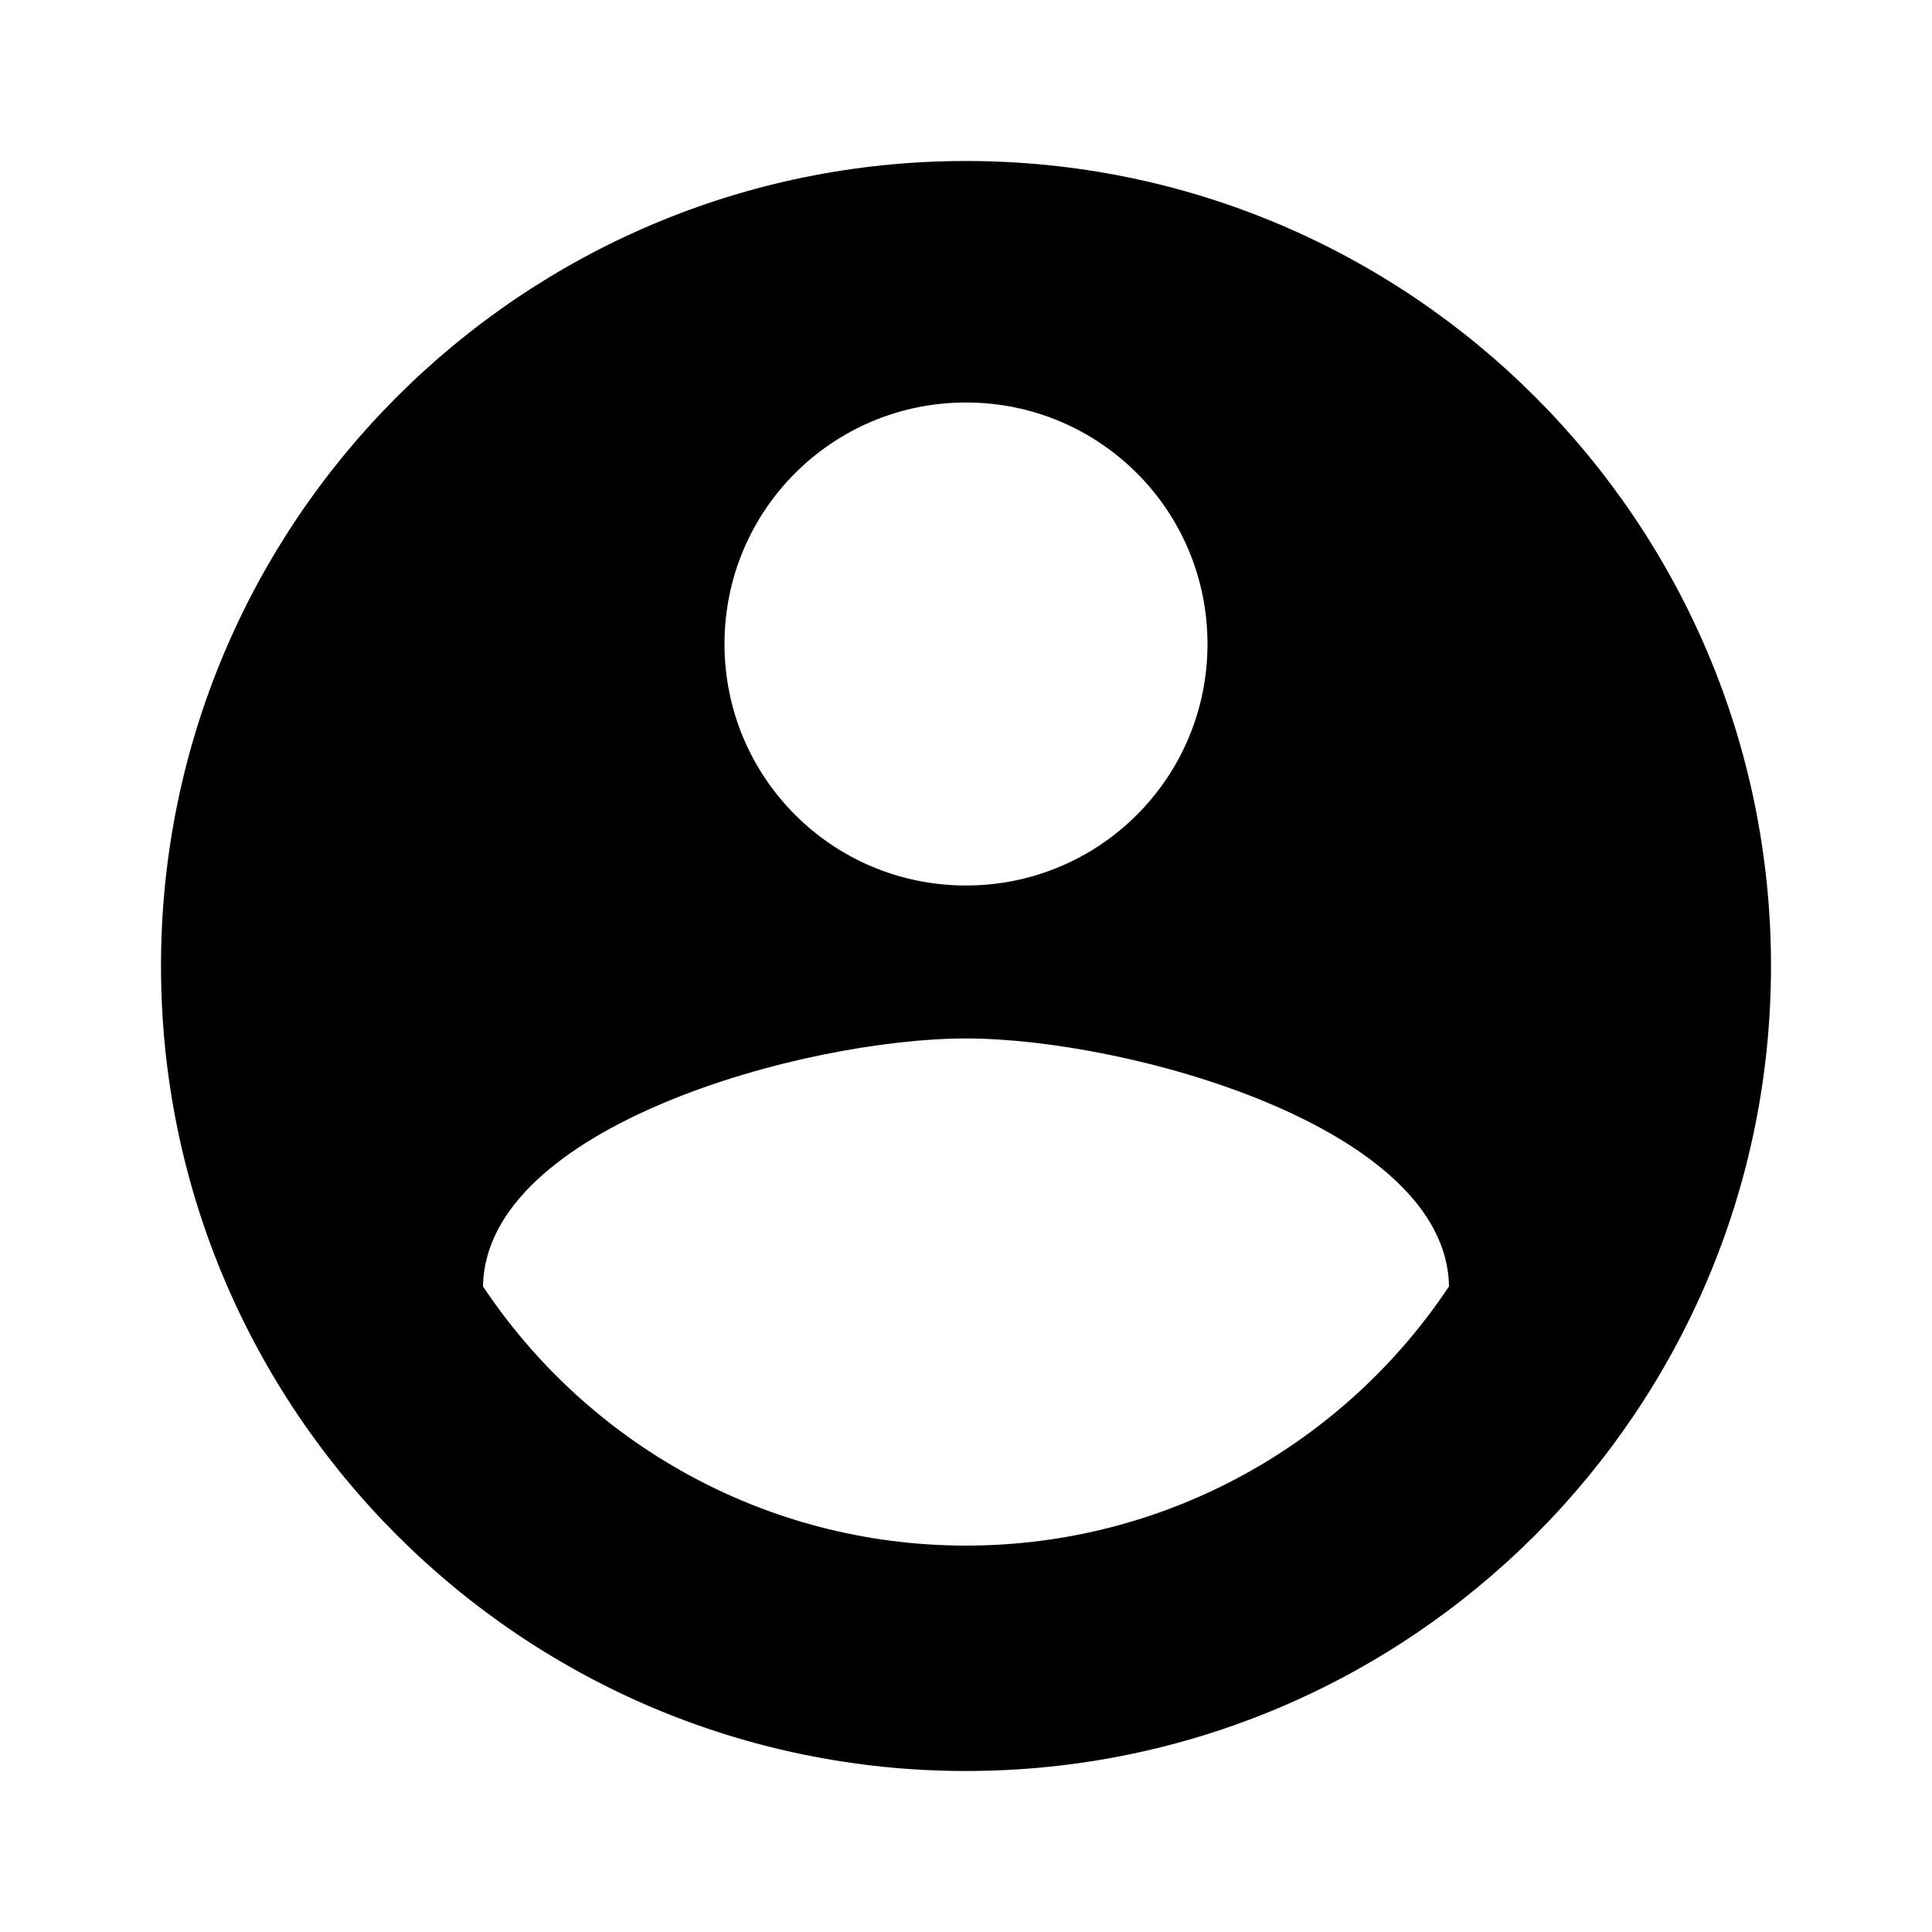
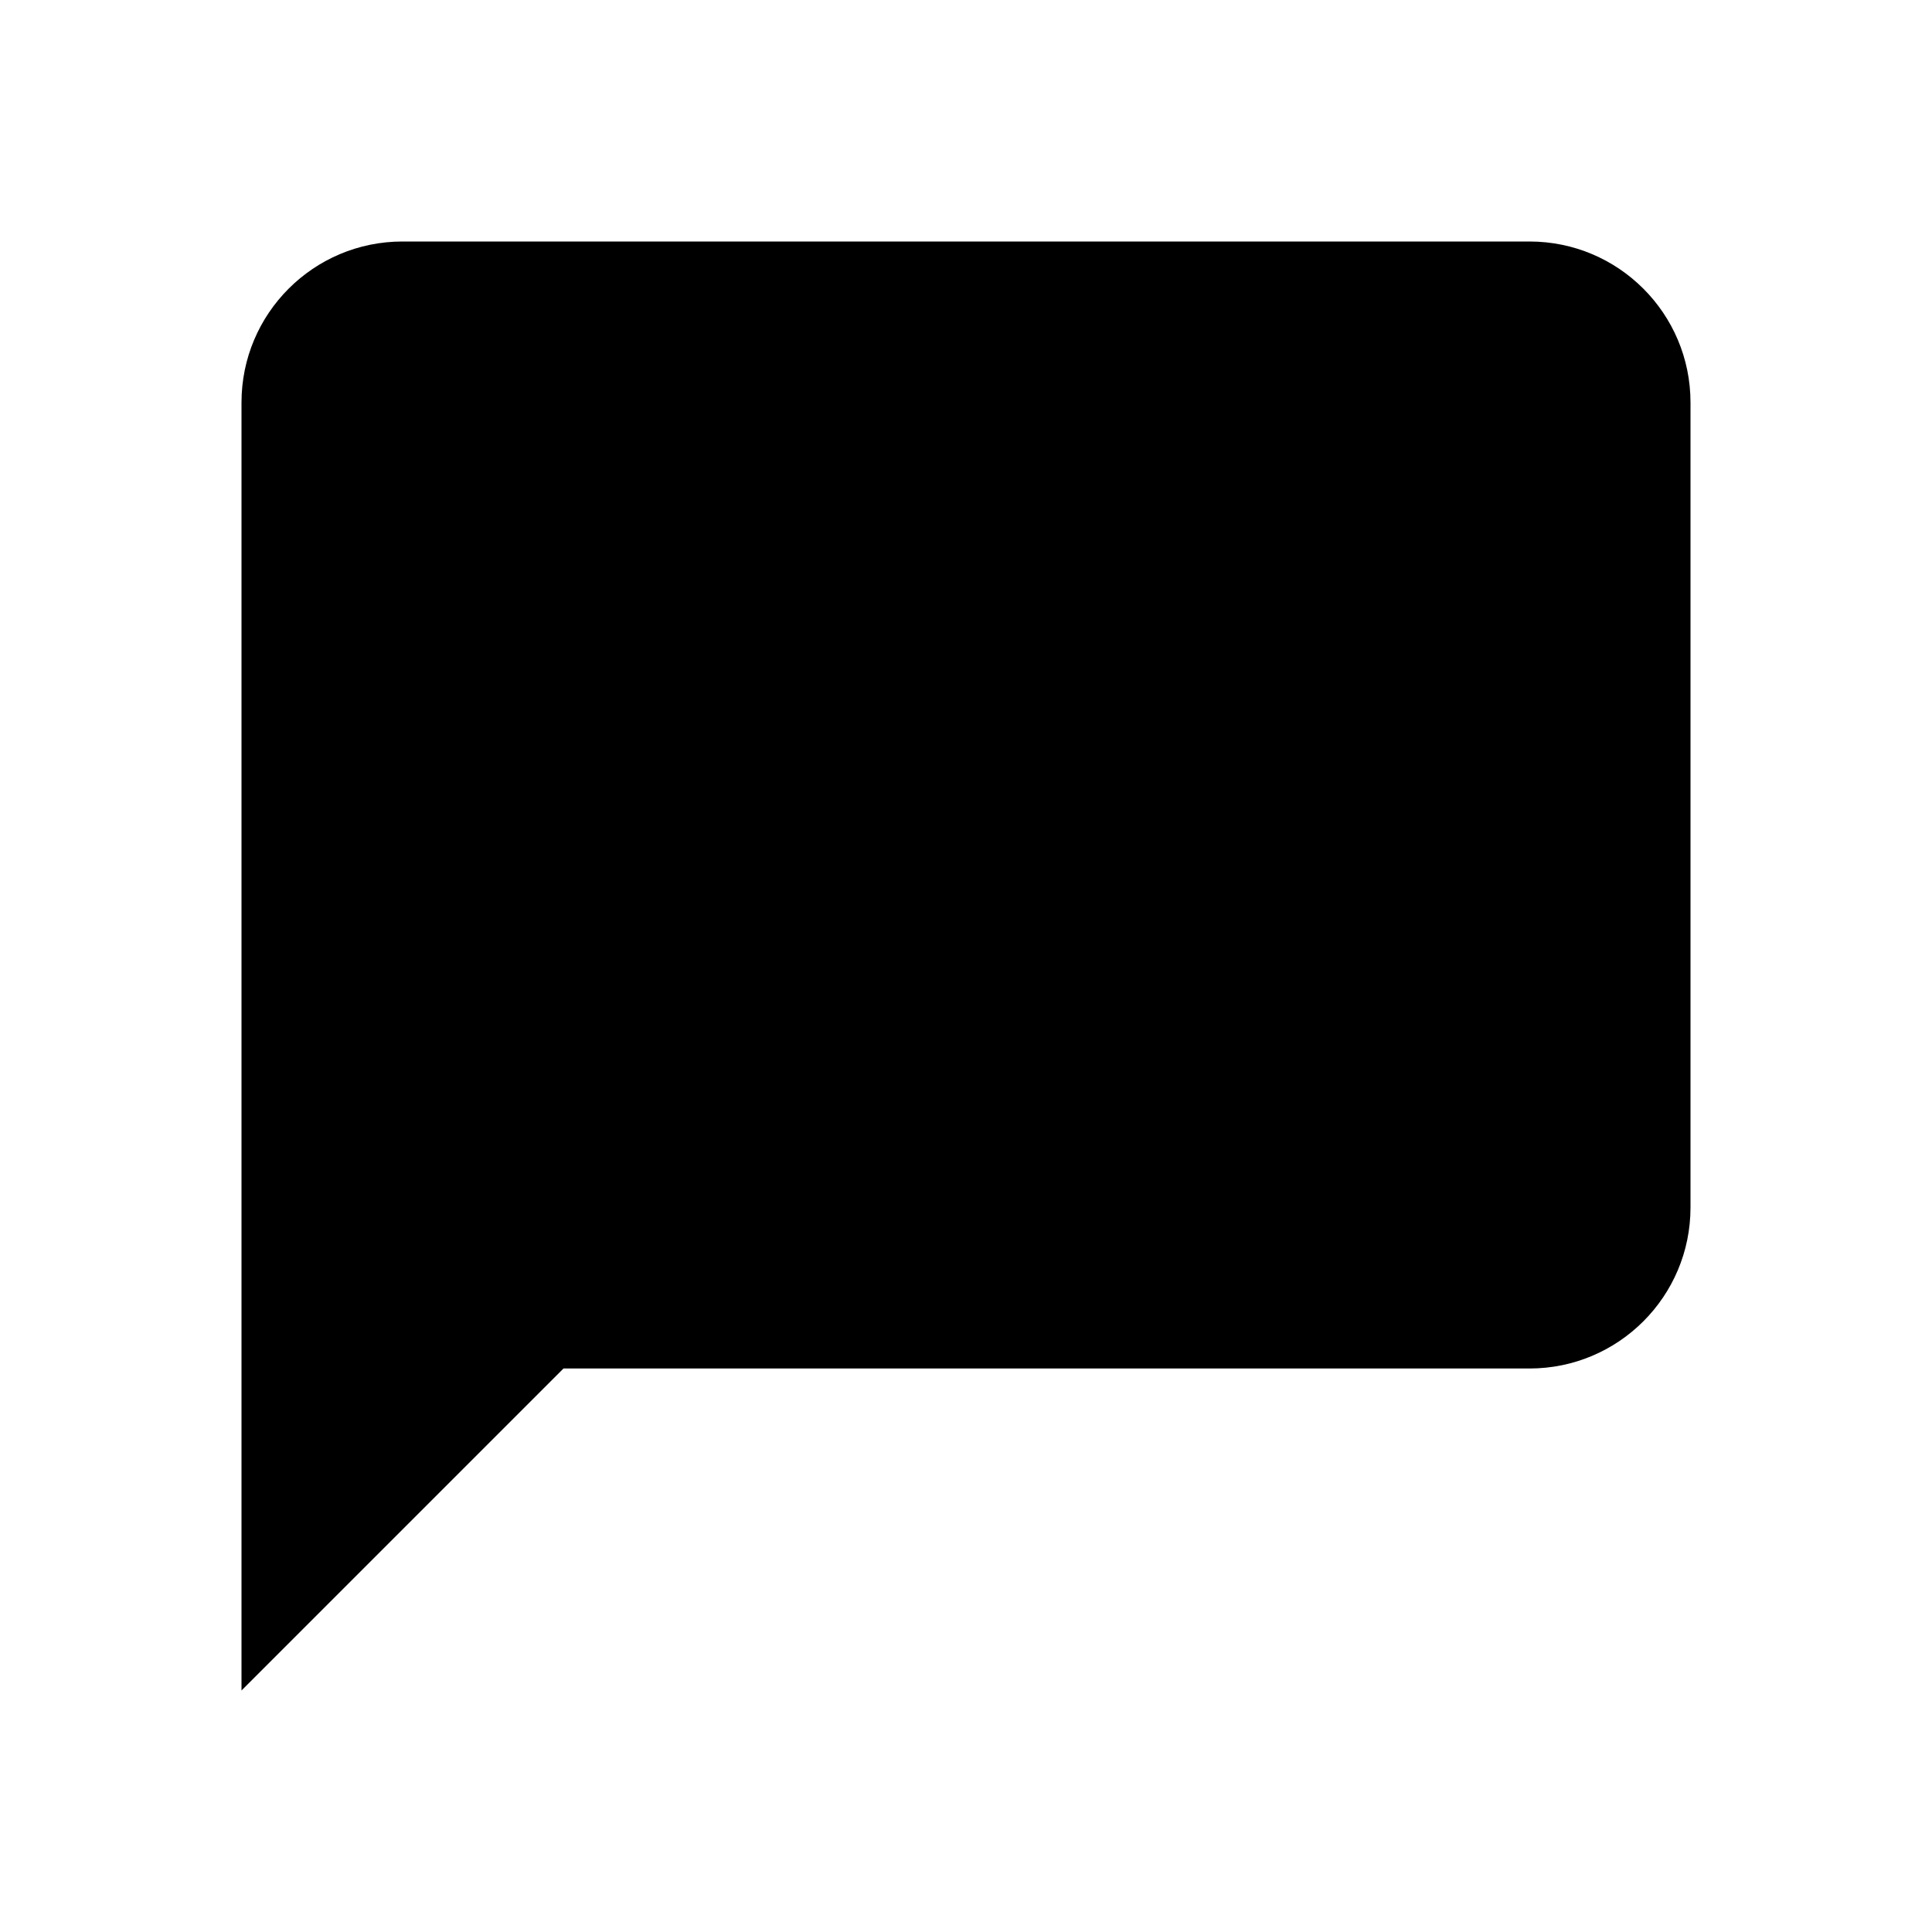
<svg xmlns="http://www.w3.org/2000/svg" width="24" height="24" viewBox="0 0 24 24" fill="none">
-   <path d="M12 2C6.48 2 2 6.48 2 12C2 17.52 6.48 22 12 22C17.52 22 22 17.52 22 12C22 6.48 17.52 2 12 2ZM12 5C13.66 5 15 6.34 15 8C15 9.66 13.66 11 12 11C10.34 11 9 9.66 9 8C9 6.34 10.34 5 12 5ZM12 19.2C9.5 19.2 7.29 17.92 6 15.98C6.03 13.99 10 12.9 12 12.9C13.99 12.9 17.97 13.99 18 15.98C16.71 17.92 14.5 19.2 12 19.2Z" fill="currentColor" />
+   <path d="M21 15a2 2 0 01-2 2H7l-4 4V5a2 2 0 012-2h14a2 2 0 012 2z" fill="currentColor" />
</svg>
